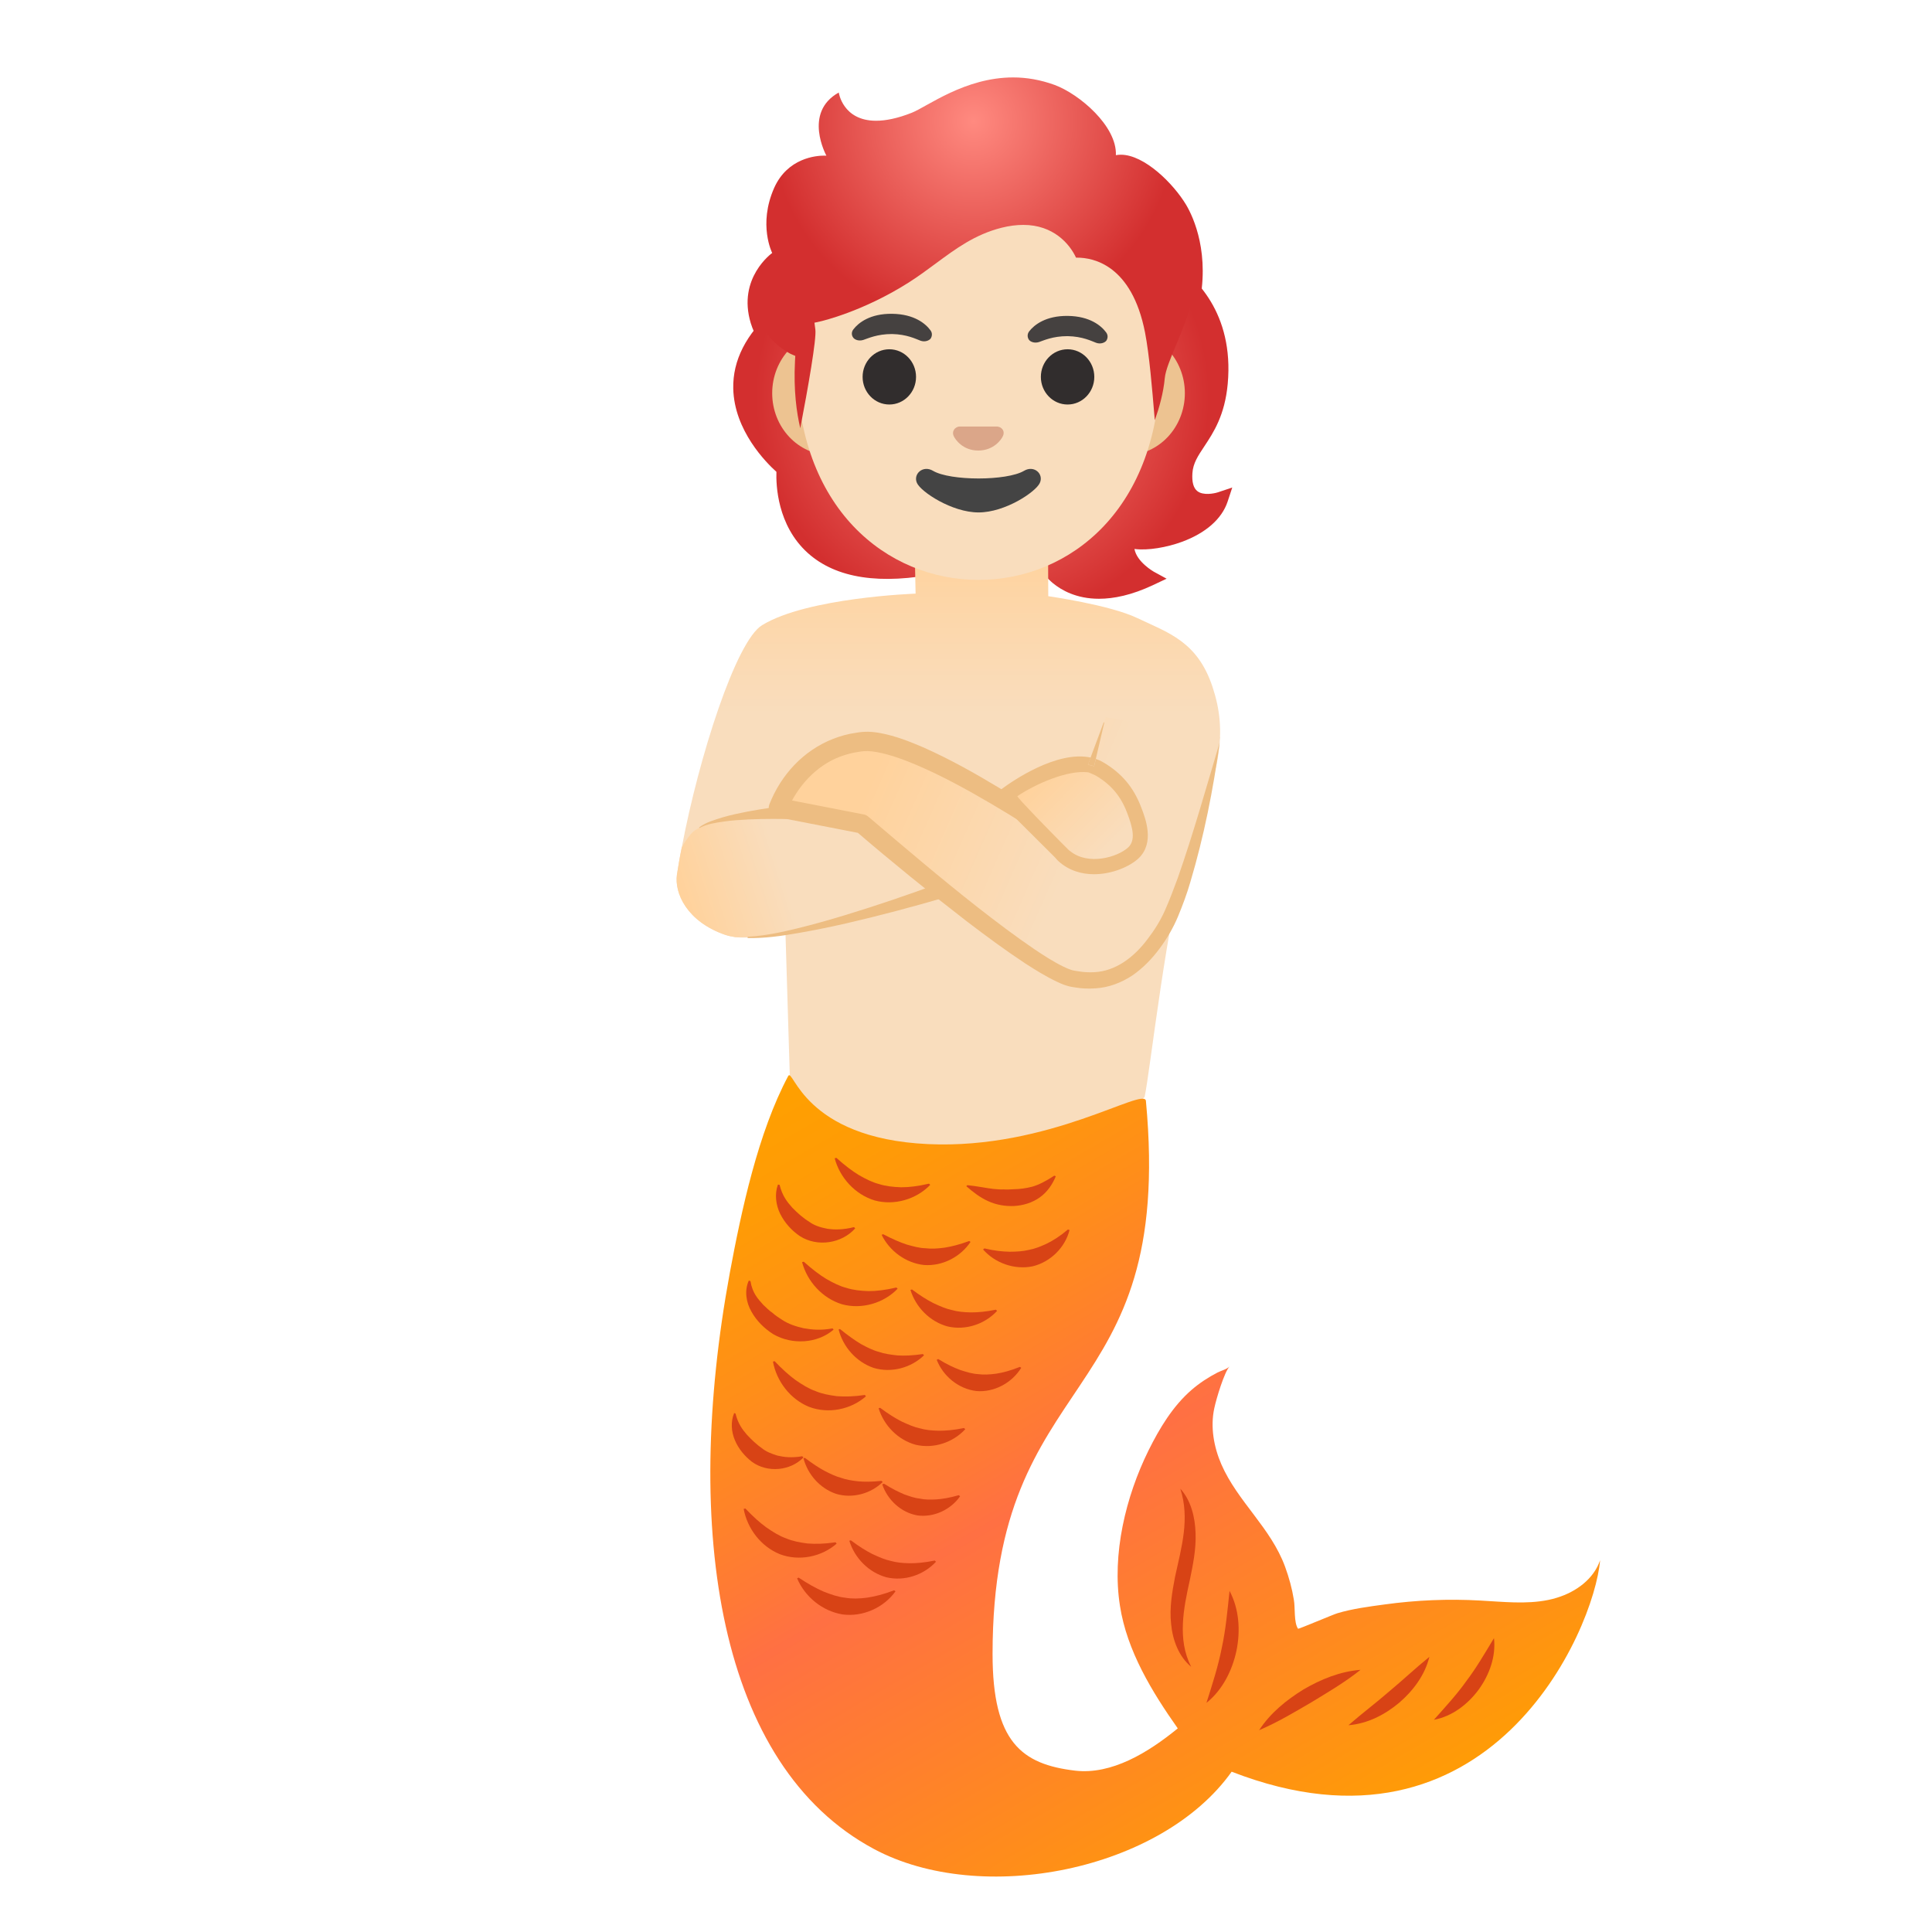
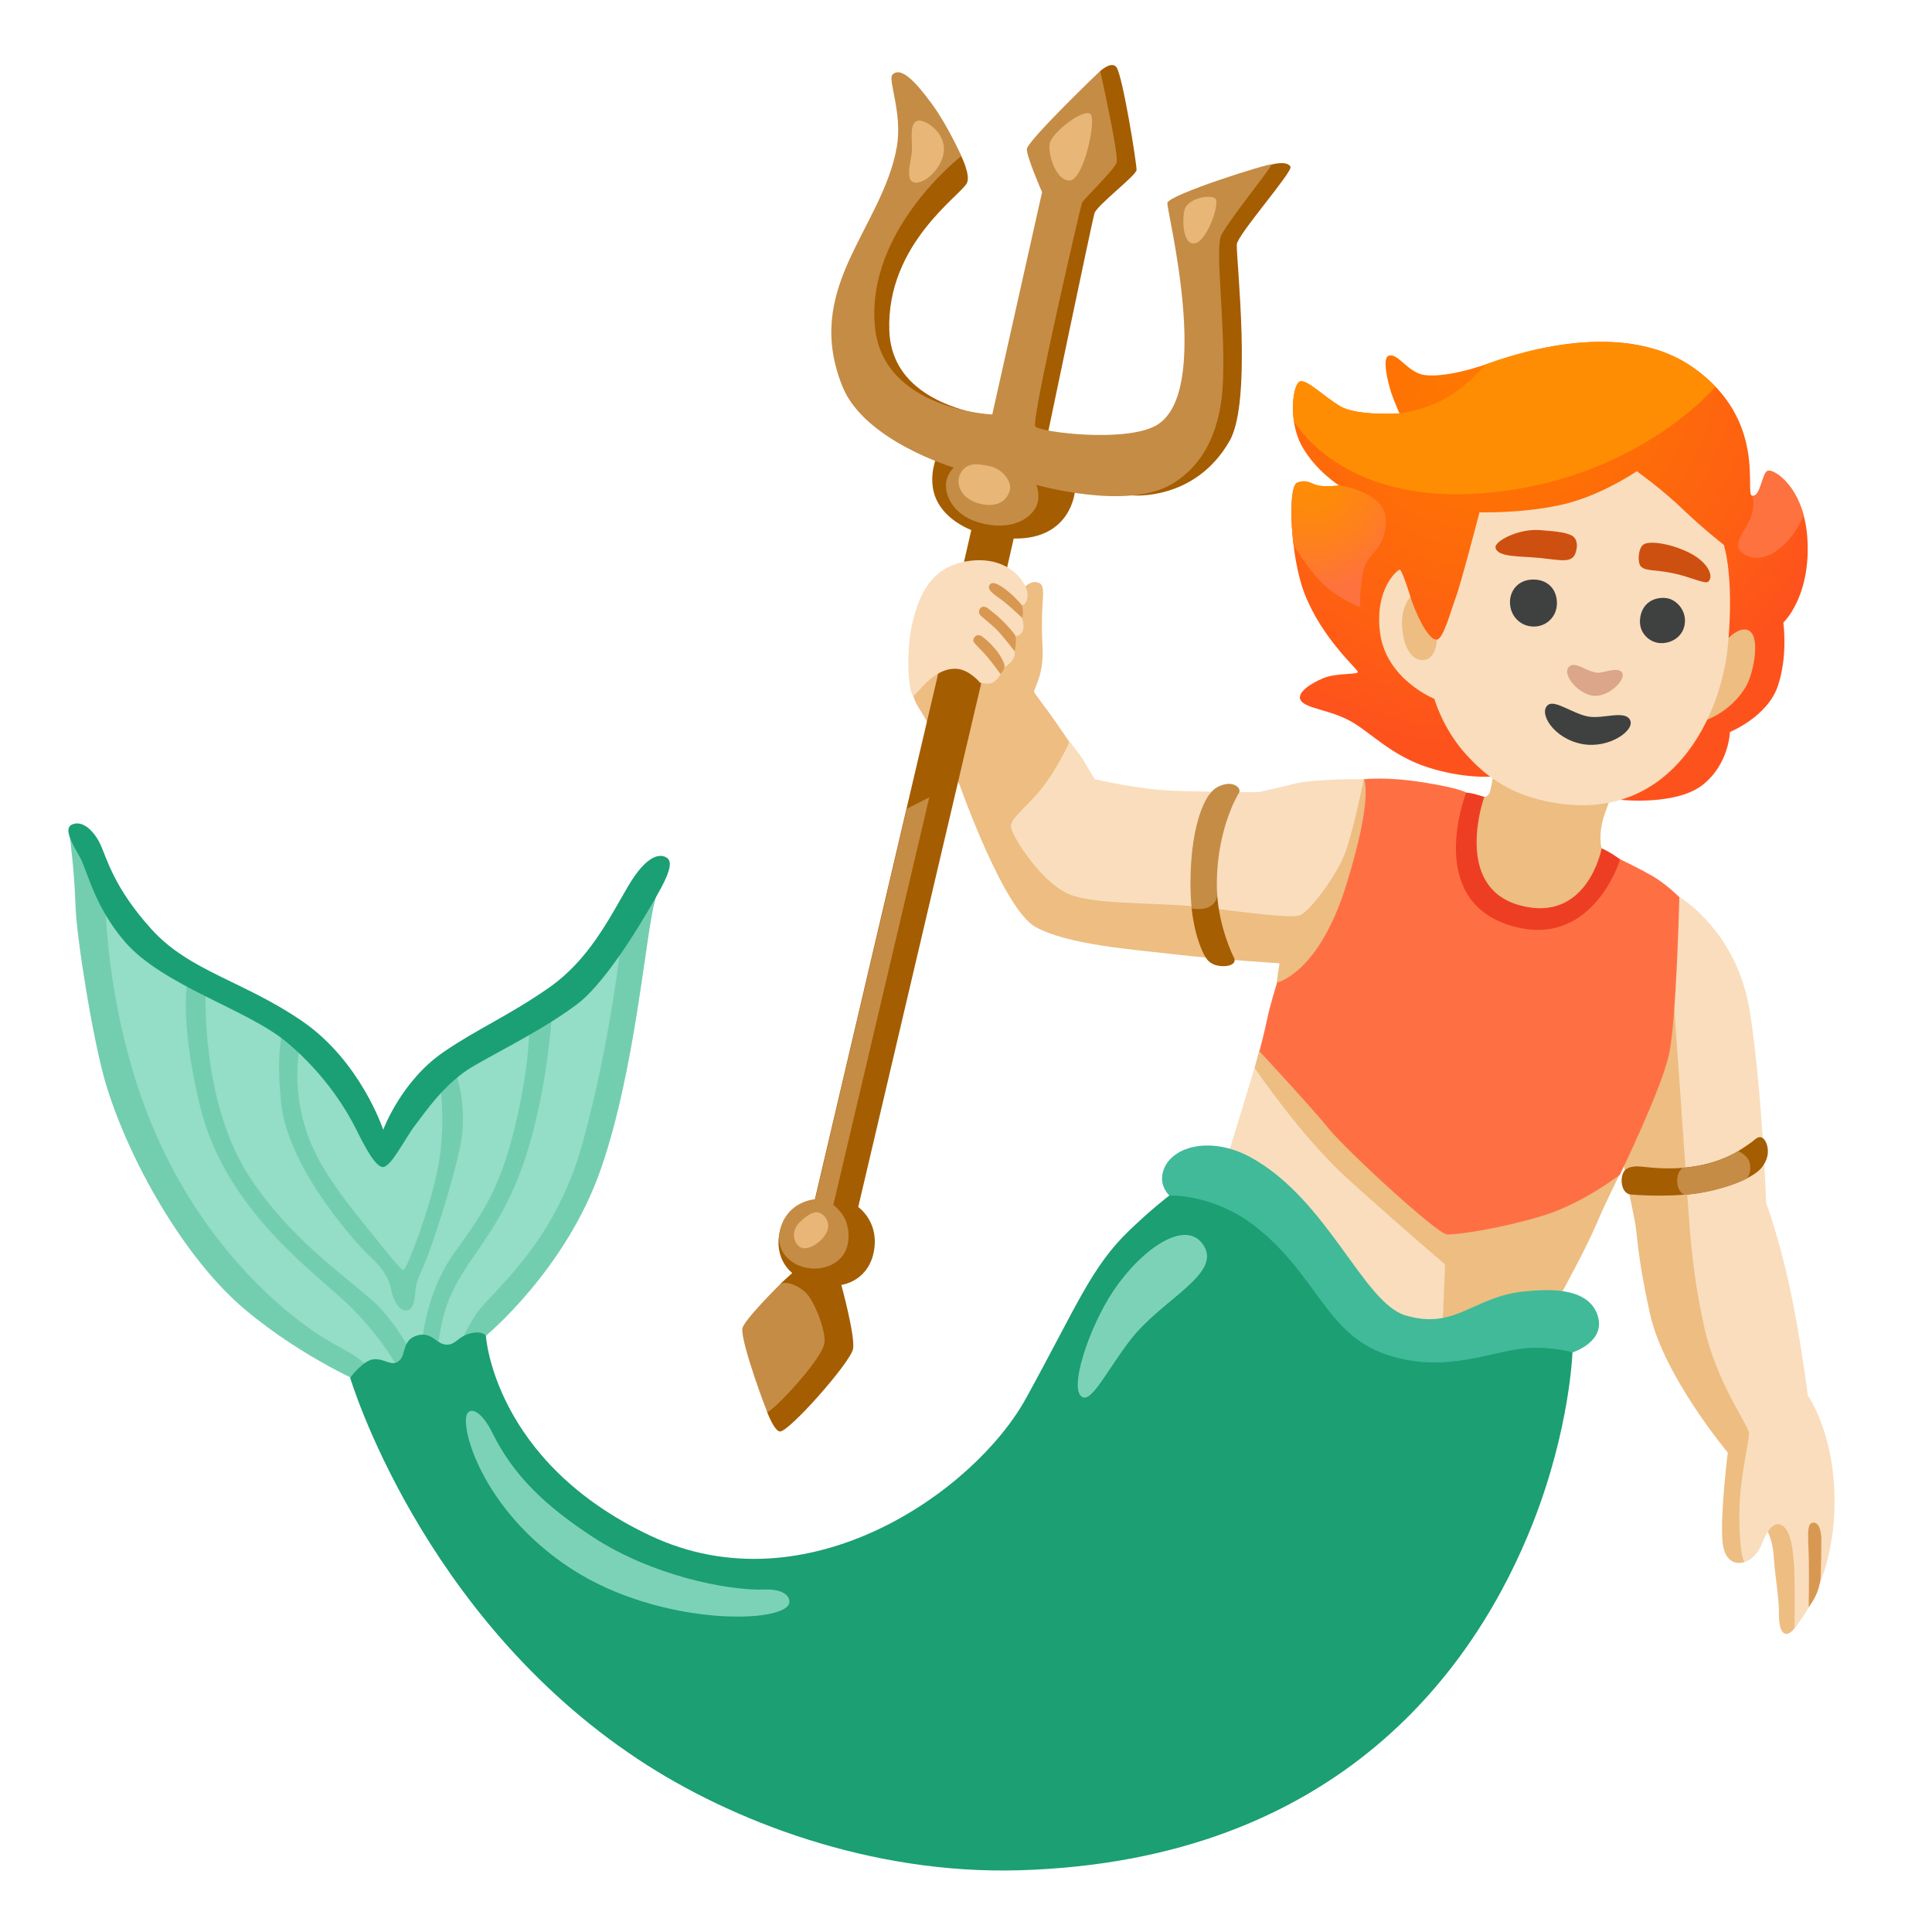
- <svg xmlns="http://www.w3.org/2000/svg" xmlns:xlink="http://www.w3.org/1999/xlink" enable-background="new 0 0 128 128" viewBox="0 0 128 128">
-   <linearGradient id="a">
-     <stop offset="0" stop-color="#ff8a80" />
-     <stop offset="1" stop-color="#d32f2f" />
-   </linearGradient>
-   <radialGradient id="b" cx="65.09" cy="26.32" gradientUnits="userSpaceOnUse" r="15.03" xlink:href="#a" />
-   <linearGradient id="c" gradientUnits="userSpaceOnUse" x1="62.83" x2="62.83" y1="31.61" y2="71.53">
-     <stop offset=".11" stop-color="#ffd29c" />
-     <stop offset=".392" stop-color="#f9ddbd" />
-   </linearGradient>
-   <radialGradient id="d" cx="64.5" cy="8.03" gradientUnits="userSpaceOnUse" r="13.46" xlink:href="#a" />
-   <linearGradient id="e" gradientUnits="userSpaceOnUse" x1="45.46" x2="58.12" y1="59.84" y2="55.79">
-     <stop offset="0" stop-color="#ffd29c" />
-     <stop offset=".5" stop-color="#f9ddbd" />
-   </linearGradient>
-   <linearGradient id="f">
-     <stop offset=".264" stop-color="#f9ddbd" />
-     <stop offset="1" stop-color="#ffd29c" />
-   </linearGradient>
-   <linearGradient id="g" gradientUnits="userSpaceOnUse" x1="76.58" x2="58.73" xlink:href="#f" y1="57.16" y2="49.3" />
-   <linearGradient id="h" gradientUnits="userSpaceOnUse" x1="75.39" x2="68.93" xlink:href="#f" y1="57.63" y2="51.25" />
-   <linearGradient id="i" gradientUnits="userSpaceOnUse" x1="55.26" x2="87.9" y1="69.51" y2="125.59">
-     <stop offset="0" stop-color="#ffa000" />
-     <stop offset=".108" stop-color="#ff9b06" />
-     <stop offset=".26" stop-color="#ff8e19" />
-     <stop offset=".436" stop-color="#ff7936" />
-     <stop offset=".5" stop-color="#ff7043" />
-     <stop offset=".819" stop-color="#ff8e19" />
-     <stop offset="1" stop-color="#ffa000" />
-   </linearGradient>
-   <path d="m80.68 32.62c-.25.08-.97.22-1.35-.08-.26-.2-.37-.6-.33-1.19.04-.65.37-1.15.79-1.78.61-.92 1.36-2.06 1.55-4.14.43-4.73-2.22-7.11-3.56-8.01-.63-2.52-2.47-3.43-4.6-4.48l-.22.45-21.4 7.53-.33-.38c-1.8 1.59-2.69 3.34-2.65 5.2.06 2.79 2.19 4.92 2.86 5.52-.03.86.05 3.54 2.07 5.37 1.87 1.69 4.81 2.14 8.75 1.34 1.52-.31 3.03-.73 4.5-1.14.52-.15 1.04-.29 1.57-.43.16.71.65 1.58 1.42 2.23.57.47 1.56 1.04 3.06 1.04.98 0 2.17-.24 3.59-.91l.89-.42-.86-.47c-.01-.01-1.11-.63-1.27-1.5.89.12 2.16-.11 3.14-.47 1.58-.58 2.65-1.52 3.03-2.66l.31-.94z" fill="url(#b)" />
-   <path d="m80.33 45.5c-1-3-2.91-3.57-5-4.56-1.83-.87-5.88-1.44-5.88-1.44l-.04-9.67-8.96-1.02.21 10.52s-7.17.25-10.17 2.09c-1.73 1.05-4.19 8.74-5.32 14.72-.13.62-.23 1.22-.32 1.8-.18 1.22.65 3.12 3.21 4 .22.07.45.12.68.15h.01c.52.06 1.05.02 1.54-.07.97-.17 1.74-.51 1.74-.51l.01.32.29 9.59 9.58 12.75 13.92-11.48c.36-1.6 1.5-12.19 2.94-16.61.01-.03.03-.06.04-.09 2.05-4.94 2.52-7.49 1.52-10.49z" fill="url(#c)" />
-   <path d="m74.65 21.95h-2.65-14.34-2.65c-2.12 0-3.85 1.84-3.85 4.1s1.73 4.1 3.85 4.1h2.65 14.34 2.65c2.12 0 3.85-1.84 3.85-4.1s-1.74-4.1-3.85-4.1z" fill="#edc391" />
-   <path d="m64.83 7.81c-6.25 0-12.04 6.69-12.04 16.31 0 9.57 5.97 14.3 12.04 14.3s12.04-4.73 12.04-14.3c0-9.62-5.79-16.31-12.04-16.31z" fill="#f9ddbd" />
-   <ellipse cx="58.92" cy="24.97" fill="#312d2d" rx="1.77" ry="1.83" />
-   <ellipse cx="70.73" cy="24.97" fill="#312d2d" rx="1.77" ry="1.83" />
-   <path d="m66.21 28.29c-.04-.01-.08-.02-.12-.03h-2.54c-.04 0-.08.01-.12.03-.23.09-.36.33-.25.59.11.25.62.97 1.63.97s1.53-.71 1.64-.97c.12-.26-.01-.5-.24-.59z" fill="#dba689" />
-   <path d="m67.85 31.19c-1.14.68-4.9.68-6.04 0-.66-.39-1.33.21-1.06.81.27.59 2.32 1.95 4.08 1.95 1.77 0 3.79-1.36 4.06-1.95.28-.6-.38-1.2-1.04-.81z" fill="#444" />
-   <path d="m78.59 13.58c-.84-1.41-2.77-3.33-4.33-3.33-.11 0-.22.01-.33.03.08-1.92-2.41-4.04-4.05-4.65-.96-.35-1.88-.5-2.76-.5-3.19 0-5.68 1.93-6.71 2.34-.96.38-1.74.53-2.37.53-2.21 0-2.47-1.87-2.47-1.87-2.39 1.33-.82 4.18-.82 4.18s-.05 0-.14 0c-.54 0-2.43.15-3.32 2.14-1.08 2.44-.13 4.31-.13 4.31s-2.33 1.65-1.42 4.65c.12.39.3.79.49 1.09l.46-.57c.68 1.04 1.67 1.5 1.68 1.51l.32.14-.02.35c-.1 1.95.11 3.42.35 4.44.52-2.7 1.08-5.91 1-6.53l-.06-.46.45-.1c.03-.01 2.75-.63 5.79-2.56.63-.4 1.21-.83 1.78-1.25 1.34-.99 2.6-1.93 4.37-2.38.51-.13 1-.19 1.45-.19 1.99 0 3.07 1.26 3.49 2.17h.08c1.06 0 3.61.48 4.49 4.95.29 1.51.47 3.69.63 5.62.01.07.01.13.02.2.29-.82.57-1.81.66-2.79.05-.52.37-1.28.74-2.17.35-.84.75-1.8.93-2.58.03-.14.05-.28.08-.42.27.27.49.49.49.49.79-3.53-.33-5.96-.82-6.79z" fill="url(#d)" />
-   <path d="m68.18 21.96c.33-.43 1.1-1.05 2.57-1.03s2.22.66 2.54 1.1c.14.19.1.41 0 .55-.1.12-.37.24-.67.13s-.89-.42-1.89-.44c-.99 0-1.59.29-1.89.39-.31.1-.58-.02-.67-.15-.1-.14-.13-.36.01-.55z" fill="#454140" />
-   <path d="m56.54 21.82c.33-.43 1.1-1.05 2.57-1.03s2.22.66 2.54 1.1c.14.19.1.41 0 .55-.1.12-.37.24-.67.13s-.89-.42-1.88-.44c-.99 0-1.59.29-1.9.39s-.58-.02-.67-.15c-.11-.14-.14-.36.01-.55z" fill="#454140" />
-   <path d="m61.5 59.03c-.97 1.03-5.55 2.27-9.46 2.8-.61.08-1.2.15-1.75.19-.55.05-1.07.07-1.54.07h-.01c-.23-.03-.46-.08-.68-.15-2.56-.88-3.39-2.78-3.21-4 .09-.58.19-1.18.32-1.8.15-.28.35-.57.59-.87.57-.7 2.88-1.58 9.64-.82.98.11 6.54 4.1 6.1 4.58z" fill="url(#e)" />
-   <path d="m49.57 62.06c1.1-.06 2.18-.29 3.24-.55 1.07-.26 2.13-.56 3.18-.88 2.1-.64 4.19-1.35 6.25-2.11h.01c.26-.1.55.04.64.3.1.26-.04.55-.3.64-.01 0-.02.01-.03.01-2.13.62-4.27 1.19-6.43 1.69-1.08.25-2.17.47-3.26.66s-2.19.35-3.31.33c-.02 0-.04-.02-.04-.04.01-.03.03-.05.05-.05z" fill="#edbd82" />
-   <path d="m46.33 54.81c.47-.35 1.02-.49 1.55-.66.54-.16 1.09-.27 1.64-.38 1.1-.21 2.21-.36 3.33-.48.28-.03.52.17.55.44.03.28-.17.52-.44.55-.02 0-.05 0-.07 0-1.1-.03-2.2-.04-3.3.01-.55.03-1.1.06-1.64.14s-1.1.16-1.57.41l-.01.01c-.01.01-.03 0-.04-.01-.02 0-.01-.02 0-.03z" fill="#edbd82" />
-   <path d="m80.83 48.84s-2.04 10.15-3.86 12.91c-1.05 1.6-2.75 3.75-5.94 3.08-2.21-.46-9.52-6.5-13.92-10.25l-5.55-1.08s1.35-3.94 5.55-4.38c3.59-.38 13.63 6.69 13.63 6.69l2.51-8.29z" fill="url(#g)" />
-   <path d="m80.81 49.18c-.43 3.12-1.04 6.22-1.95 9.27-.22.76-.5 1.51-.81 2.26s-.75 1.5-1.23 2.14c-.49.66-1.08 1.28-1.79 1.77-.72.48-1.57.81-2.45.86-.43.03-.87.02-1.29-.05-.21-.03-.42-.06-.66-.14-.22-.07-.42-.16-.61-.25-.76-.36-1.44-.79-2.11-1.22-1.33-.88-2.6-1.82-3.86-2.78-2.5-1.93-4.95-3.92-7.34-5.97l.29.14-5.55-1.08-.03-.01c-.33-.06-.54-.38-.48-.71.01-.04.02-.07.03-.11.77-1.97 2.26-3.58 4.23-4.35.49-.19.99-.33 1.51-.4.24-.05.53-.07.82-.07.28.01.54.04.8.09 1.02.19 1.94.56 2.83.94 1.78.79 3.45 1.73 5.09 2.72s3.23 2.03 4.81 3.14l-.85.29 2.91-7.79c0-.01.02-.02.03-.01.01 0 .01.01.01.02l-1.89 8.1c-.07.28-.35.46-.63.39-.06-.01-.11-.03-.15-.06l-.07-.04c-1.55-1.06-3.15-2.08-4.77-3.03s-3.28-1.86-4.98-2.58c-.85-.36-1.72-.67-2.57-.83-.21-.04-.42-.06-.61-.07-.19 0-.37.01-.59.05-.43.06-.84.17-1.24.32-1.59.59-2.88 2.02-3.5 3.58l-.48-.83 5.55 1.08c.11.02.21.07.29.14 2.39 2.03 4.78 4.07 7.24 6 1.23.96 2.48 1.91 3.76 2.78.64.43 1.29.85 1.95 1.17.16.08.33.15.48.2.13.05.31.07.49.1.35.06.71.08 1.06.06 1.41-.07 2.62-.98 3.52-2.18.47-.61.85-1.22 1.16-1.91.31-.7.58-1.42.85-2.15 1.03-2.94 1.88-5.97 2.78-8.99z" fill="#edbd82" />
-   <path d="m66.47 52.8c.92-.74 4.43-3.02 6.37-1.87 1.11.66 1.83 1.51 2.29 2.72.35.91.74 2.1-.04 2.84-.84.79-2.97 1.47-4.05 1.04s-1.64-1.79-2.21-2.58z" fill="url(#h)" />
-   <path d="m75.6 53.47c-.5-1.31-1.29-2.25-2.5-2.96-.16-.1-.33-.17-.5-.23l-.11.49-.21-.06-.17.46c.08.03.41.17.48.21 1.02.6 1.66 1.36 2.08 2.46.4 1.04.57 1.83.08 2.3-.7.65-2.66 1.23-3.86.24-.03-.02-.06-.04-.09-.07-.16-.15-2.19-2.2-3.04-3.13 0 0 0-.01-.01-.01-.19-.21-.32-.36-.35-.42 1.2-.81 3.35-1.76 4.71-1.58l.17-.46-.2-.04.18-.48c-2.24-.48-5.17 1.54-5.92 2.1-.11.09-.18.14-.18.14-.13.1-.2.27-.18.44.01.17.12.31.27.39.07.03.3.23.36.27l.78.78 2.51 2.5c.06.08.14.16.22.24.69.63 1.54.87 2.36.87 1.22 0 2.39-.52 2.96-1.06 1.07-1.03.46-2.62.16-3.39z" fill="#edbd82" />
-   <path d="m103.16 105.85c-.19.06-.38.11-.58.15-1.48.3-3 .12-4.51.04-2.11-.12-4.24-.03-6.34.26-1.03.14-2.12.28-3.12.58-.25.07-2.58 1.06-2.61 1.03-.29-.42-.18-1.39-.28-1.93-.12-.74-.32-1.47-.58-2.18-.95-2.59-3.14-4.31-4.22-6.78-.5-1.15-.74-2.48-.47-3.72.14-.66.66-2.38 1.01-2.77-.18.19-.56.28-.79.4-.62.32-1.2.7-1.72 1.15-1.25 1.08-2.13 2.55-2.86 4.02-1.51 3.06-2.43 6.87-1.89 10.29.46 2.98 2.13 5.71 3.83 8.12-1.97 1.61-4.38 3.08-6.8 2.8-3.53-.42-5.47-1.88-5.47-7.73 0-19.26 12.09-16.03 10.16-36.64-.09-.98-6.39 3.23-14.43 2.86-8.28-.38-8.94-5.12-9.27-4.51-1.99 3.73-3.1 8.9-3.87 13.05-3.14 17.03-.76 32.64 9.55 38.16 7.11 3.81 19.03 1.45 23.7-5.12 17.1 6.64 24.02-9.35 24.41-14.01-.42 1.24-1.58 2.09-2.85 2.48z" fill="url(#i)" />
-   <g fill="#d84315">
-     <path d="m51.65 78.5c.18.73.5 1.13.84 1.51.35.36.72.69 1.13.94.31.23.72.37 1.2.46.49.07 1.04.07 1.76-.11l.08.08c-.88 1-2.5 1.26-3.66.52-.55-.37-1.01-.88-1.31-1.48-.29-.59-.38-1.31-.15-1.94z" />
-     <path d="m58.51 81.77c.62.32 1.1.53 1.55.68.46.13.86.24 1.26.25.39.05.8.02 1.27-.04.47-.08.97-.2 1.62-.44l.09.06c-.66.99-1.86 1.62-3.08 1.53-1.21-.13-2.29-.93-2.81-2z" />
-     <path d="m60.42 85.43c.56.42 1 .69 1.43.91.43.2.82.37 1.2.45.38.11.79.15 1.26.16.47 0 .99-.04 1.67-.18l.08.08c-.81.88-2.09 1.31-3.28 1.03-1.18-.32-2.11-1.28-2.46-2.42z" />
-     <path d="m65.22 82.71c.68.16 1.19.21 1.67.22.47 0 .89-.03 1.27-.12.39-.07.77-.22 1.2-.42.42-.21.86-.48 1.39-.93l.11.03c-.29 1.16-1.27 2.13-2.46 2.41-1.2.24-2.48-.22-3.27-1.12z" />
-     <path d="m49.72 84.88c.13.79.49 1.17.85 1.57.2.18.38.38.61.53.19.18.44.33.65.47.39.26.88.43 1.42.55.56.1 1.15.15 1.91.01l.07.08c-1.08.93-2.75 1.02-3.99.31-.6-.38-1.12-.89-1.46-1.51-.35-.61-.47-1.39-.17-2.05z" />
-     <path d="m55.65 88.05c.54.44.97.74 1.38.99.42.23.8.42 1.18.52.37.13.78.19 1.25.24.47.03.99.01 1.68-.09l.08.08c-.85.83-2.16 1.19-3.33.84-1.16-.39-2.04-1.4-2.33-2.55z" />
-     <path d="m62.16 90.04c.58.36 1.04.57 1.47.73.43.14.81.25 1.17.27.36.05.75.03 1.2-.03.45-.07.94-.2 1.57-.45l.09.06c-.61.99-1.78 1.64-2.97 1.54-1.19-.14-2.21-.99-2.63-2.07z" />
-     <path d="m48.73 93.65c.17.69.46 1.06.76 1.41.31.33.63.64.99.89.27.22.61.36 1.04.49.44.1.94.16 1.63.04l.08.08c-.86.89-2.38 1.04-3.41.29-.49-.38-.89-.86-1.13-1.43-.24-.56-.29-1.23-.05-1.8z" />
-     <path d="m53.33 96.59c.53.4.93.66 1.32.87.39.2.73.36 1.07.45.33.12.69.18 1.12.23.43.04.91.04 1.56-.03l.08.08c-.79.77-2 1.11-3.09.78-1.07-.36-1.88-1.29-2.16-2.36z" />
-     <path d="m58.57 98.3c.55.35.97.55 1.35.71.39.14.72.25 1.04.28.31.07.66.07 1.07.05.41-.03.87-.1 1.49-.28l.09.07c-.61.88-1.73 1.42-2.83 1.27-1.09-.19-1.99-1.04-2.33-2.06z" />
-     <path d="m55.41 76.71c.56.5 1.03.86 1.49 1.14.47.27.91.49 1.35.6.44.14.91.19 1.45.21.54 0 1.12-.07 1.85-.24l.08.08c-.92.96-2.38 1.39-3.69 1.03-1.3-.4-2.3-1.51-2.64-2.79z" />
-     <path d="m64.09 78.52c.7.07 1.26.2 1.73.25.24.01.45.05.67.03.21.02.44 0 .66-.01.44-.01.82-.06 1.24-.17.42-.12.88-.35 1.46-.73l.1.04c-.22.54-.57 1.05-1.06 1.4s-1.08.53-1.68.57c-.59.03-1.2-.07-1.74-.32-.54-.24-1.01-.61-1.45-.99z" />
-     <path d="m53.25 83.59c.56.5 1.03.86 1.49 1.14.47.27.91.49 1.35.6.44.14.91.19 1.45.21.54 0 1.12-.07 1.85-.24l.08.08c-.92.96-2.38 1.39-3.69 1.03-1.3-.4-2.3-1.51-2.64-2.79z" />
-     <path d="m58.31 93.27c.56.42 1 .69 1.43.91.43.2.82.37 1.2.45.38.11.79.15 1.26.16.47 0 .99-.04 1.67-.18l.08.08c-.81.88-2.09 1.31-3.28 1.03-1.18-.32-2.11-1.28-2.46-2.42z" />
-     <path d="m51.32 90.18c.52.55.96.94 1.4 1.26.45.31.87.57 1.3.72.42.18.89.27 1.42.34.53.04 1.12.03 1.86-.08l.07.09c-1 .88-2.49 1.18-3.76.7-1.26-.51-2.16-1.7-2.4-3z" />
-     <path d="m56.37 102.05c.56.42 1 .69 1.43.91.43.2.82.37 1.2.45.38.11.79.15 1.26.16.47 0 .99-.04 1.67-.18l.08.08c-.81.88-2.09 1.31-3.28 1.03-1.18-.32-2.11-1.28-2.46-2.42z" />
-     <path d="m49.38 99.94c.52.55.96.94 1.4 1.26.45.31.87.57 1.3.72.42.18.89.27 1.42.34.53.04 1.12.03 1.86-.08l.07.09c-1 .88-2.49 1.18-3.76.7-1.26-.51-2.16-1.7-2.4-3z" />
-     <path d="m52.91 104.52c.63.42 1.14.7 1.64.92.5.2.97.36 1.43.41.45.08.93.07 1.46 0 .53-.08 1.1-.22 1.8-.49l.09.07c-.78 1.08-2.16 1.71-3.51 1.53-1.34-.22-2.49-1.17-3.01-2.39z" />
-     <path d="m83.42 114.63c.75-1.15 1.81-2 2.94-2.7 1.15-.67 2.41-1.19 3.78-1.3-1.07.85-2.17 1.49-3.27 2.16-1.1.64-2.19 1.3-3.45 1.84z" />
-     <path d="m89.34 114.3c.94-.82 1.84-1.49 2.7-2.24.88-.73 1.69-1.5 2.66-2.29-.3 1.22-1.08 2.25-2.01 3.05-.95.79-2.09 1.38-3.35 1.48z" />
-     <path d="m95 113.94c.81-.91 1.53-1.69 2.16-2.58.66-.87 1.19-1.79 1.82-2.83.14 1.22-.31 2.44-1.02 3.42-.72.97-1.76 1.77-2.96 1.99z" />
-     <path d="m79.93 112.82c.41-1.29.78-2.44 1.02-3.66.26-1.21.37-2.42.51-3.76.64 1.2.73 2.64.46 3.96-.28 1.32-.93 2.61-1.99 3.46z" />
-     <path d="m78.92 110.43c-.82-.67-1.23-1.77-1.33-2.83-.12-1.08.07-2.14.26-3.13.43-1.98.99-3.85.35-5.84.71.78.98 1.9 1.01 2.96.04 1.07-.18 2.11-.38 3.09-.22.99-.42 1.94-.46 2.9-.04.95.07 1.92.55 2.85z" />
+ <svg xmlns="http://www.w3.org/2000/svg" viewBox="0 0 128 128">
+   <radialGradient id="a" cx="98.71" cy="23.96" gradientUnits="userSpaceOnUse" r="25.87">
+     <stop offset="0" stop-color="#ff7900" />
+     <stop offset=".3" stop-color="#fe7204" />
+     <stop offset=".71" stop-color="#fe6111" />
+     <stop offset=".99" stop-color="#fe521d" />
+   </radialGradient>
+   <clipPath id="b">
+     <path d="m91.99 23.58c-.45.16 0 1.88.18 2.43s.55 1.38.55 1.38-2.8.18-3.9-.46-2.25-1.84-2.71-1.65-.78 2.62.14 4.27 2.48 2.62 2.48 2.62-.92.09-1.38 0-.78-.46-1.42-.18-.44 4.93.5 7.34c1.18 3.02 3.53 5 3.53 5.19s-1.42.05-2.29.41-1.84 1.01-1.47 1.51 1.93.6 3.26 1.33 2.71 2.29 5.14 3.07 4.3.61 4.3.61l8.6 1.55s3.58.37 5.32-1.01 1.79-3.49 1.79-3.49 2.48-1.01 3.17-3.03.37-4.22.37-4.22 1.74-1.61 1.61-5.28-2.29-4.96-2.66-4.77-.46 1.74-1.01 1.65 1.06-5-3.9-8.49-12.53-.64-13.72-.23-2.8.83-3.99.73-1.84-1.51-2.48-1.29z" />
+   </clipPath>
+   <radialGradient id="c" cx="86.9" cy="31.7" gradientUnits="userSpaceOnUse" r="7.53">
+     <stop offset="0" stop-color="#ff8d03" />
+     <stop offset=".23" stop-color="#fe8a09" />
+     <stop offset=".54" stop-color="#fe821a" />
+     <stop offset=".9" stop-color="#fe7536" />
+     <stop offset=".99" stop-color="#fe723f" />
+   </radialGradient>
+   <g fill="#edbd82">
+     <path d="m97.15 61.83-13.73 7.81-.3 1.11 3.96 12.2 8.11 6.76 8.3-4.1s1.63-2.98 2.28-4.52 1.53-3.26 1.53-3.26z" />
+     <path d="m119.46 106.14-.31 1.37s-.43.75-.79.74-.52-.56-.5-1.4-.29-2.73-.33-3.54c-.1-1.94-.88-2.45-.88-2.45l-1.05 2.62s-1.35.55-1.49-1.48c-.13-1.84.36-5.76.36-5.76s-4.23-5.07-5.14-9.14-.82-5.27-1.04-6.31-1.08-5.49-1.08-5.49l.43-9.94 6.14-.82 1.64 21.95 4.32 11.58z" />
+     <path d="m68.52 45.85c-.06-.22.67-1.13.55-3.02-.06-.99-.05-1.97 0-2.77.07-1.08.1-1.47-.52-1.5-.57-.03-1.45 1.19-1.45 1.19l-6.77 3.39s-.34 2.4.52 3.72 2.74 5.17 2.74 5.17 2.89 8.22 5.02 9.39 6.37 1.48 9.33 1.82 6.83.58 6.83.58l-.19 1.29 2.62.68 4.06-9.91-.22-4-.69-.25-12.79 5.85-6.9-4.03.18-4.31s-1.05-1.54-1.35-1.94-.99-1.35-.99-1.35z" />
+   </g>
+   <path d="m85.51 11.07c-.21-.47-1.26-.17-1.26-.17l-4.77 2.22.29 11.18-2.68 5.86-7.84-.62s3.1-14.86 3.26-15.41c.17-.54 2.78-2.51 2.79-2.87 0-.5-.91-6.16-1.32-6.79-.31-.47-1.08.23-1.08.23l-5.44 23.03s-8.33-.04-8.54-5.82 4.82-9.02 5.15-9.8c.23-.53-.38-1.76-.38-1.76l-3.14-4.02.25 3.68-3.31 6.11-.46 8.88 5.03 5.25s-.53 1.19-.17 2.45c.26.89 1.02 1.82 2.46 2.42l-2.23 9.73 2.65 1.34 2.39-10.51c3.84.07 4.06-3.15 4.06-3.15l3.77.29s4.18.42 6.48-3.62c1.5-2.63.44-11.87.47-13 .02-.62 3.71-4.81 3.56-5.15z" fill="#a55d02" />
+   <g fill="#f9ddbd">
+     <path d="m118.89 107.88s.05-3.24-.04-4.34-.23-2.06-.72-2.43c-.69-.52-1.21.68-1.45 1.28s-.77 1.03-1.07 1.07-.5-2.82-.28-4.83.58-3.29.54-3.73-2.12-3.3-2.93-6.85-.98-6.41-1.14-8.7c-.51-7.5-.97-13.83-.97-13.83l-1.07-6.34 1.5.24s3.85 2.26 4.68 7.65 1.07 12.62 1.07 12.62.84 2.26 1.56 5.58 1.2 7.18 1.2 7.18 1.4 1.96 1.71 5.54c.41 4.82-1.24 8.29-2.59 9.87z" />
+     <path d="m81.43 76.29 1.69-5.54s3.07 4.51 6.01 7.2 6.61 5.82 6.61 5.82l-.19 4.79-13.47-2.32-.66-9.96z" />
+     <path d="m70.86 49.14s-.76 1.74-1.91 3.17c-1.02 1.26-2.03 1.91-1.97 2.49s2.12 3.94 4.16 4.56 5.81.4 8.85.78 5.5.69 6.11.51 2.49-2.65 3.05-4.22 1.21-4.81 1.21-4.81-3.28-.03-4.63.31-2.34.55-2.34.55-3.2 0-5.63-.09-5.23-.77-5.23-.77-.46-.74-.68-1.14-.99-1.35-.99-1.35z" />
+   </g>
+   <path d="m62.2 44.45-8.25 35.17s-1.8.01-2.27 1.9.81 2.82.81 2.82l-.77.7-.9 8.5s.46 1.24.84 1.3c.57.09 4.72-4.61 4.86-5.48s-.78-4.23-.78-4.23 1.9-.22 2.19-2.43c.24-1.84-1.07-2.73-1.07-2.73l8.2-34.92s-.15-1.21-1.28-1.33-1.58.72-1.58.72z" fill="#a55d02" />
+   <path d="m64.96 45.24s.61.13.84-.03c.57-.41.5-.7.5-.7l.18-.28s.25-.09.54-.42.2-.71.2-.71l-.07-.93s.52 0 .63-.42-.09-.85-.09-.85v-.77s.42-.09.39-.79-1.17-2.45-3.68-2.2-3.42 1.97-3.93 4.04-.26 4.74.02 4.9c.21.11 1.27-1.86 2.88-1.77.87.05 1.58.94 1.58.94z" fill="#f9ddbd" />
+   <path d="m63.7 10.35s-.92-2.05-1.97-3.48-2.03-2.49-2.6-1.93c-.33.33.67 2.54.29 4.77-.46 2.7-2.11 5.16-3.22 7.66s-1.67 5.05-.38 8.25c1.46 3.6 7.37 5.36 7.37 5.36s-.53.46-.52 1.21c.01.84.64 2 2.23 2.44 1.97.55 3.27-.17 3.72-1.01.38-.7.04-1.5.04-1.5s5.96 1.72 8.96-.04c2.33-1.37 3.28-3.91 3.4-6.73.18-4.06-.58-9-.08-9.83.86-1.45 3.37-4.5 3.29-4.62s-6.85 2.01-6.89 2.55 2.99 12.47-.68 14.7c-2.02 1.23-8 .46-8.08.08-.18-.82 3.01-14.53 3.1-14.78s2.14-2.18 2.3-2.68-1.09-6.07-1.09-6.07-4.86 4.65-4.86 5.19 1.01 2.84 1.01 2.84l-3.3 14.73s-7.23-.3-7.77-5.78c-.64-6.42 5.71-11.33 5.71-11.33z" fill="#c58c46" />
+   <path d="m91.99 23.58c-.45.16 0 1.88.18 2.43s.55 1.38.55 1.38-2.8.18-3.9-.46-2.25-1.84-2.71-1.65-.78 2.62.14 4.27 2.48 2.62 2.48 2.62-.92.09-1.38 0-.78-.46-1.42-.18-.44 4.93.5 7.34c1.18 3.02 3.53 5 3.53 5.19s-1.42.05-2.29.41-1.84 1.01-1.47 1.51 1.93.6 3.26 1.33 2.71 2.29 5.14 3.07 4.3.61 4.3.61l8.6 1.55s3.58.37 5.32-1.01 1.79-3.49 1.79-3.49 2.48-1.01 3.17-3.03.37-4.22.37-4.22 1.74-1.61 1.61-5.28-2.29-4.96-2.66-4.77-.46 1.74-1.01 1.65 1.06-5-3.9-8.49-12.53-.64-13.72-.23-2.8.83-3.99.73-1.84-1.51-2.48-1.29z" fill="url(#a)" />
+   <g clip-path="url(#b)">
+     <path d="m98.46 24.13s-1.22 1.45-2.7 2.27-3.04.99-3.04.99l-4.07-2.36-3.16-1.2-1.43 5.37 1.48-1.59s3.27 6.53 14.51 4.86c9.32-1.38 13.93-7.21 13.93-7.21l-1.06-3.19-16.74-.57z" fill="#ff8d03" />
+     <path d="m82.07 31.41 4.21-.23 2.46.98s3.12.42 3.08 2.36-1.21 2.09-1.48 3.23-.23 2.47-.23 2.47-1.59-.57-2.73-1.82-2.35-3.34-2.35-3.34l-2.96-3.64z" fill="url(#c)" />
+     <path d="m116.64 28.33-.55 4.52s.21.53-.06 1.33-1.21 1.75-.76 2.28 1.46.89 2.77-.23c1.52-1.29 2.01-3.76 2.01-3.76l-3.42-4.14z" fill="#fe723f" />
+   </g>
+   <path d="m61.58 52.82-1.5.76-6.07 25.87s-1.94.11-2.35 2.16 2.22 3.11 3.78 1.97c.88-.64.92-1.86.59-2.71-.26-.65-.82-1.04-.82-1.04l6.36-27.01z" fill="#c58c46" />
+   <path d="m51.73 85.04s-2.51 2.47-2.55 3c-.08.95 1.6 5.48 1.66 5.5.24.09 3.71-3.51 3.79-4.63.06-.81-.7-2.82-1.32-3.34s-1.29-.67-1.57-.53z" fill="#c58c46" />
+   <path d="m5.76 55.66-1.14-.28s.32 2.43.38 4.58 1.17 9 1.98 11.74c1.51 5.11 5.23 11.68 9.24 15.05s8.31 5.11 8.31 5.11l6.33.12 1.34-3.49s5.29-4.36 7.61-11.04 2.96-15.63 3.6-17.84-.35-1.16-.35-1.16l-4.82 6.86-8.77 5.29-4.07 5.93-4.94-7.73-9.18-5-4.01-4.53-1.51-3.6z" fill="#73ceaf" />
+   <g fill="#94ddc6">
+     <path d="m6.99 60.01s.09 7.5 3.18 14.77c2.79 6.57 6.97 10.69 9.65 12.73s3.31 1.74 4.94 3.37 1.45-.52 1.45-.52-1.22-2.21-3.6-4.36-7.79-6.22-9.36-12.73-.7-8.83-.7-8.83l-3.31-1.86z" />
+     <path d="m36.57 67.12s-.35 6.52-2.44 11.39c-1.53 3.58-3.34 5.04-4.39 7.6-.76 1.85-.84 4.49-.84 4.49l.83.22s.84-2.29 1.81-3.75 5.12-4.48 7-11.14 2.62-13.59 2.62-13.59l-4.6 4.77z" />
+     <path d="m13.63 65.49s-.4 7.57 2.99 12.62c3.15 4.7 7.32 7.09 8.74 8.74s2.1 3.17 2.1 3.17l.58-1.65s.3-2.99 2.18-5.54 2.93-4.29 3.85-8c1.1-4.43 1.01-7.18 1.01-7.18l-4.9 3.41s.8 2.1.36 4.59-1.96 7-2.32 7.85-.63 1.37-.68 1.87-.08 1.45-.64 1.45-.9-.87-1.02-1.53-.73-1.49-1.33-2.01-5.47-5.71-5.93-10.24.45-5.57.45-5.57l-5.42-2z" />
+     <path d="m19.87 69.33s-.76 3.17.89 6.78c.76 1.67 2.09 3.41 3.3 4.91 1.42 1.75 2.48 3.14 2.68 3.12s1.83-4.24 2.32-7 .09-5.53.09-5.53l-3.7 3.79z" />
+   </g>
+   <path d="m4.74 54.64c-.55.3.11 1.35.57 2.18s.95 3.24 2.95 5.56c2.55 2.95 8.11 4.47 10.75 6.68s4.04 4.67 4.53 5.65 1.29 2.61 1.83 2.61 1.46-1.89 2.12-2.75 1.98-2.84 3.9-3.95 4.64-2.44 6.82-4.07 4.9-6.48 5.44-7.45.97-1.92.57-2.24-1.32-.34-2.61 1.86-2.61 4.9-5.3 6.76-4.64 2.66-6.91 4.21c-2.83 1.93-4.01 5.16-4.01 5.16s-1.49-4.53-5.36-7.19-7.45-3.3-9.97-6.07-2.98-4.73-3.41-5.65-1.23-1.66-1.92-1.29z" fill="#1aa074" />
+   <path d="m84.58 65.11s2.79-.58 4.62-6.5 1.16-6.98 1.16-6.98 1.4-.19 3.85.19 2.94.69 2.94.69l5.15 4.76 5.06-.33s1.2.57 2.12 1.1 1.78 1.4 1.78 1.4-.19 8.04-.67 10.35-3.27 8.04-3.27 8.04-2.41 1.88-5.06 2.7-5.73 1.3-6.4 1.25-6.64-5.54-7.85-7.03-4.57-5.1-4.57-5.1.39-1.49.53-2.21.63-2.31.63-2.31z" fill="#fe7043" />
+   <g fill="#e8b676">
+     <path d="m63.59 31.46c-.28.63.09 1.62 1.36 1.92s1.83-.35 1.96-.93-.52-1.4-1.36-1.57-1.57-.28-1.96.58z" />
+     <path d="m78.52 13.78c-.18.37-.27 2.35.57 2.35s1.78-2.71 1.42-2.98-1.65-.04-1.99.63z" />
+     <path d="m69.56 9.46c-.18.57.34 2.5 1.29 2.5s1.8-4 1.4-4.4-2.43 1.08-2.69 1.9z" />
+     <path d="m60.79 8c-.59.16-.32 1.4-.38 2.07s-.49 1.97.23 2.03 1.92-1.1 1.9-2.26-1.29-1.97-1.76-1.84z" />
+   </g>
+   <path d="m100.75 54-2.37-1.19s-.46-.14-.66-.2-.58-.1-.58-.1-2.81 7.1 2.97 8.82c5.42 1.62 7.23-4.39 7.23-4.39s-.88-.68-1.62-.88-4.99-2.06-4.99-2.06z" fill="#ed3e23" />
+   <path d="m98.91 51.45s-.07.49-.17.92-.41.44-.41.44-2.12 5.95 2.36 7.17 5.42-3.75 5.42-3.75-.26-.92.18-2.22c.51-1.51.91-2.35.91-2.35l-6.57-1.75-1.72 1.55z" fill="#edbd82" />
+   <path d="m112.1 44.59 2.36-2.27s.97-1.03 1.55-.43.14 2.8-.35 3.62c-.99 1.65-2.61 2.19-2.61 2.19l-.95-3.1z" fill="#edbd82" />
+   <path d="m93.48 40.48-.03-.93s-.56-1.81-.71-1.81-1.68 1.26-1.31 4.17c.4 3.11 3.6 4.39 3.6 4.39s.54 1.95 2.07 3.65c1.27 1.41 2.94 2.79 6.07 3.27 7.65 1.18 10.88-5.84 11.31-10.45s-.27-6.67-.27-6.67-1.33-1.03-2.75-2.39-3.02-2.49-3.02-2.49-2.36 1.63-4.98 2.22-5.44.5-5.44.5-1.23 4.74-1.56 5.61-.82 2.76-1.26 2.83c-.74.11-1.73-1.9-1.73-1.9z" fill="#f9ddbd" />
+   <path d="m93.44 39.55s-.67.66-.54 2.09.72 2.05 1.27 2.09c1 .07 1.03-1.35 1.03-1.35s-.13.01-.26-.08c-.2-.14-.48-.48-.76-1.01-.47-.89-.74-1.74-.74-1.74z" fill="#edbd82" />
+   <path d="m23.21 91.27s.87-1.19 1.59-1.22 1.15.52 1.64.11.17-1.41 1.23-1.69 1.27.77 2.12.6c.46-.09.65-.58 1.46-.75.74-.15.94.17.94.17s.5 8.35 10.89 13.25 21.49-2.92 24.89-9.09 4.32-8.72 6.9-11.18 3.92-3.18 3.92-3.18l7.9 4 5.78 6.39h11.49l.22.91s-.16 5.06-2.62 11.31c-3.7 9.4-12.73 22.38-34.01 23.01-9.87.29-19.11-3.27-25.27-7.35-14.42-9.54-19.09-25.31-19.09-25.31z" fill="#1b9f73" />
+   <path d="m77.05 77.63c-.27.97.43 1.58.43 1.58s2.92-.14 5.73 2.08c4.05 3.19 4.64 7.1 8.63 8.45s7.05-.3 9.45-.43c1.65-.09 2.9.29 2.9.29s2.34-.74 1.61-2.58-3.51-1.57-4.69-1.47c-3.47.29-4.63 2.6-7.99 1.6-2.81-.84-5.15-7.68-10.27-10.48-2.66-1.45-5.34-.72-5.8.97z" fill="#40ba99" />
+   <path d="m30.99 93.6c-.6.73.88 6.44 6.85 10.33s14.46 3.66 14.46 2.19c0-.43-.47-.85-1.67-.81-2.43.08-7.45-.92-11.37-3.49-3.17-2.08-5.25-4.07-6.66-6.93-.61-1.23-1.3-1.66-1.6-1.29z" fill="#7cd2b7" />
+   <path d="m71.75 92.58c.65.22 1.62-1.84 3.16-3.83 2.06-2.66 6.01-4.32 4.85-6.21s-4.13.22-5.96 2.93c-1.67 2.46-3.08 6.76-2.04 7.11z" fill="#7cd2b7" />
+   <path d="m54.64 80.6c-.52-.6-1.12-.12-1.59.31s-.62 1.06-.22 1.56 1.18.09 1.62-.37.59-1.03.19-1.49z" fill="#e8b676" />
+   <path d="m80.64 59.26c.15 2.28 1.08 4.13 1.09 4.14.24.42-.21.62-.69.61-.78-.01-1.05-.38-1.21-.66-.04-.07-.65-1.09-.88-3.16l.48-2.47 1.22 1.54z" fill="#a55e02" />
+   <path d="m80.64 59.26c-.02-.27-.03-.55-.02-.84.04-3.56 1.4-5.79 1.43-5.83.26-.33-.22-.72-.76-.65-.48.07-.84.27-1.13.65-.14.17-1.25 1.6-1.29 5.81 0 .67.03 1.26.08 1.79 0 0 .64.11 1.03-.05.71-.28.66-.88.66-.88z" fill="#c58c46" />
+   <path d="m108.01 79.14c-.48-.09-.64-.7-.55-1.18s.37-.63.85-.68c.39-.05 1.55.23 3.17.09.42-.04.87-.1 1.34-.2.88-.19 1.71-.53 2.33-.9.25-.15.94-.61 1.11-.77.49-.44.75.13.82.4.14.56-.04 1.01-.32 1.4-.07.1-.31.41-1.07.79-.52.26-1.28.55-2.4.81-.53.13-1.11.21-1.68.25-1.82.15-3.56-.01-3.61-.02z" fill="#a55d02" />
+   <path d="m115.16 76.27c-.62.37-1.46.71-2.33.9-.47.1-.92.17-1.34.2 0 0-.42.25-.37.96s.51.83.51.83c.57-.05 1.14-.13 1.68-.25 1.12-.26 1.88-.55 2.4-.81 0 0 .39-.4.2-1.09-.13-.47-.73-.74-.73-.74z" fill="#c58c46" />
+   <g fill="#d89852">
+     <path d="m67.71 40.11s-.34-.45-.89-.9c-.48-.4-1.09-.81-1.27-.43s.49.69 1.05 1.15 1.12 1.01 1.12 1.01.11-.28 0-.82z" />
+     <path d="m67.23 43.16s-.87-1.15-1.32-1.56-.79-.67-.96-.84c-.24-.24.04-.81.51-.45.56.43.87.72 1.08.94s.6.63.72.85-.03 1.05-.03 1.05z" />
+     <path d="m66.27 44.64s-.59-.83-.99-1.27c-.37-.42-.53-.53-.75-.81-.16-.21.15-.7.58-.36s.58.51.87.85.56.87.57 1.02c.01.37-.28.57-.28.57z" />
+     <path d="m120.13 100.88c-.49.03-.31.98-.29 2.57.02 1.47-.01 3.03-.01 3.03s.35-.44.57-1c.14-.37.22-.79.23-1.1.02-.79.04-1.87.04-2.34s-.11-1.18-.53-1.16z" />
+   </g>
+   <path d="m99.08 36.27c.11.67 1.62.56 2.97.7s2.08.35 2.32-.3c.14-.37.16-.81-.08-1.07-.29-.31-1.18-.4-2.27-.48-1.43-.11-3.01.74-2.94 1.16z" fill="#ce5010" />
+   <path d="m108.7 37.52c.33.33.85.2 2.1.45s2.19.78 2.4.55c.38-.43-.15-1.37-1.38-1.95s-2.57-.76-2.94-.49-.39 1.23-.17 1.44z" fill="#ce5010" />
+   <path d="m102.58 46.69c-.7.49.32 2.26 2.28 2.61 1.75.31 3.47-.91 3.14-1.59s-1.74-.08-2.73-.23-2.22-1.12-2.69-.79z" fill="#3f4040" />
+   <path d="m103.95 44.17c-.51.53.67 1.86 1.65 1.93s2.11-1.04 1.88-1.51-1.28.02-1.67-.02c-.74-.09-1.47-.8-1.86-.39z" fill="#dba689" />
+   <g fill="#3f4040">
+     <path d="m110.3 39.61c-1.17-.04-1.65.79-1.65 1.58s.67 1.42 1.42 1.42 1.49-.49 1.56-1.37-.65-1.6-1.32-1.62z" />
+     <path d="m101.73 38.4c-1.1-.07-1.67.69-1.69 1.45-.02.93.66 1.64 1.54 1.66s1.57-.66 1.57-1.54c0-.93-.59-1.51-1.42-1.57z" />
  </g>
</svg>
